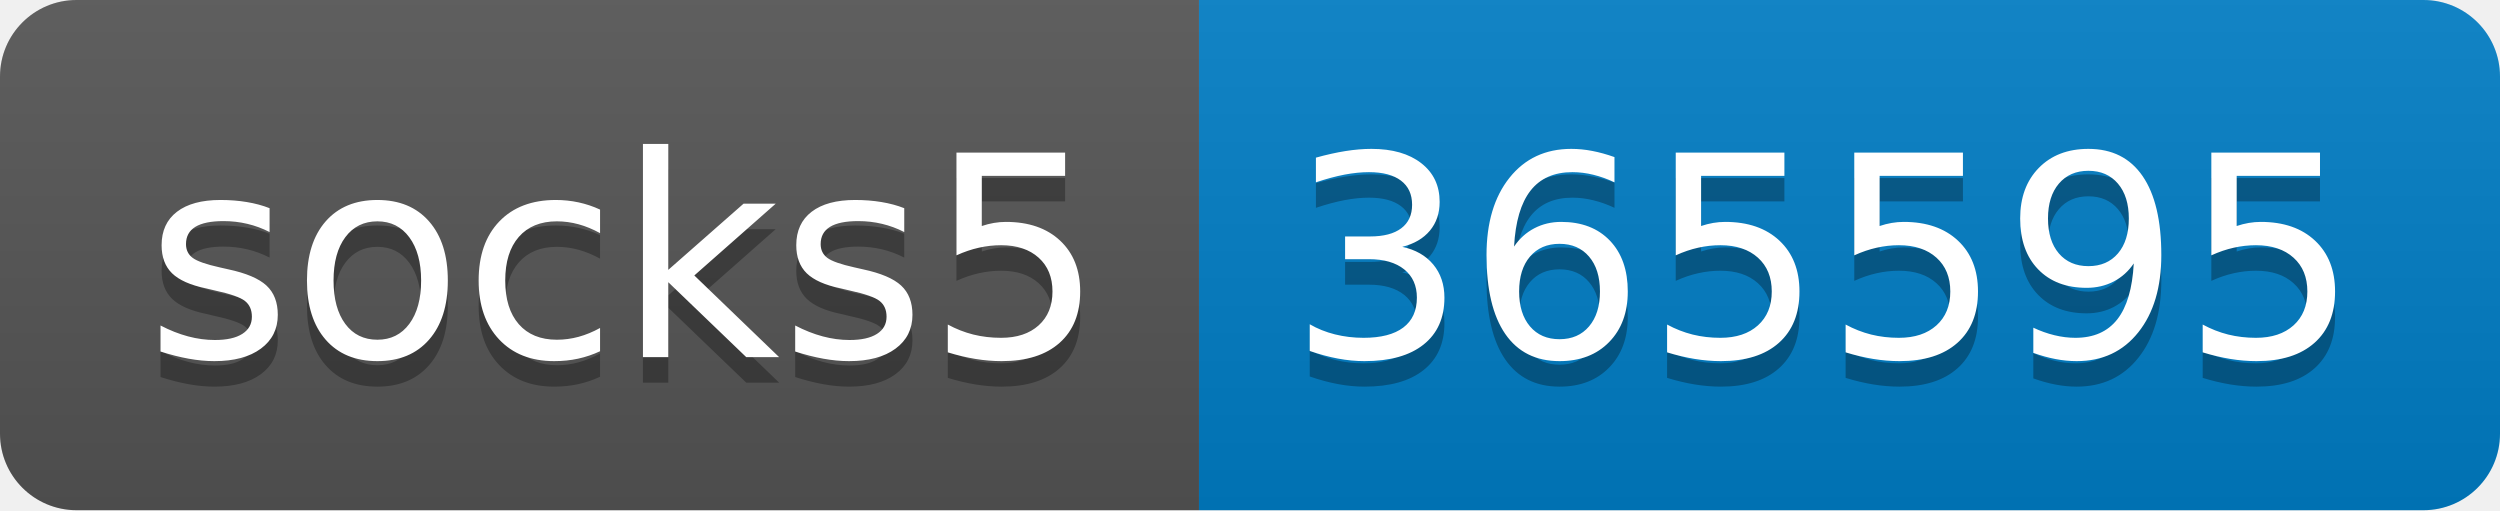
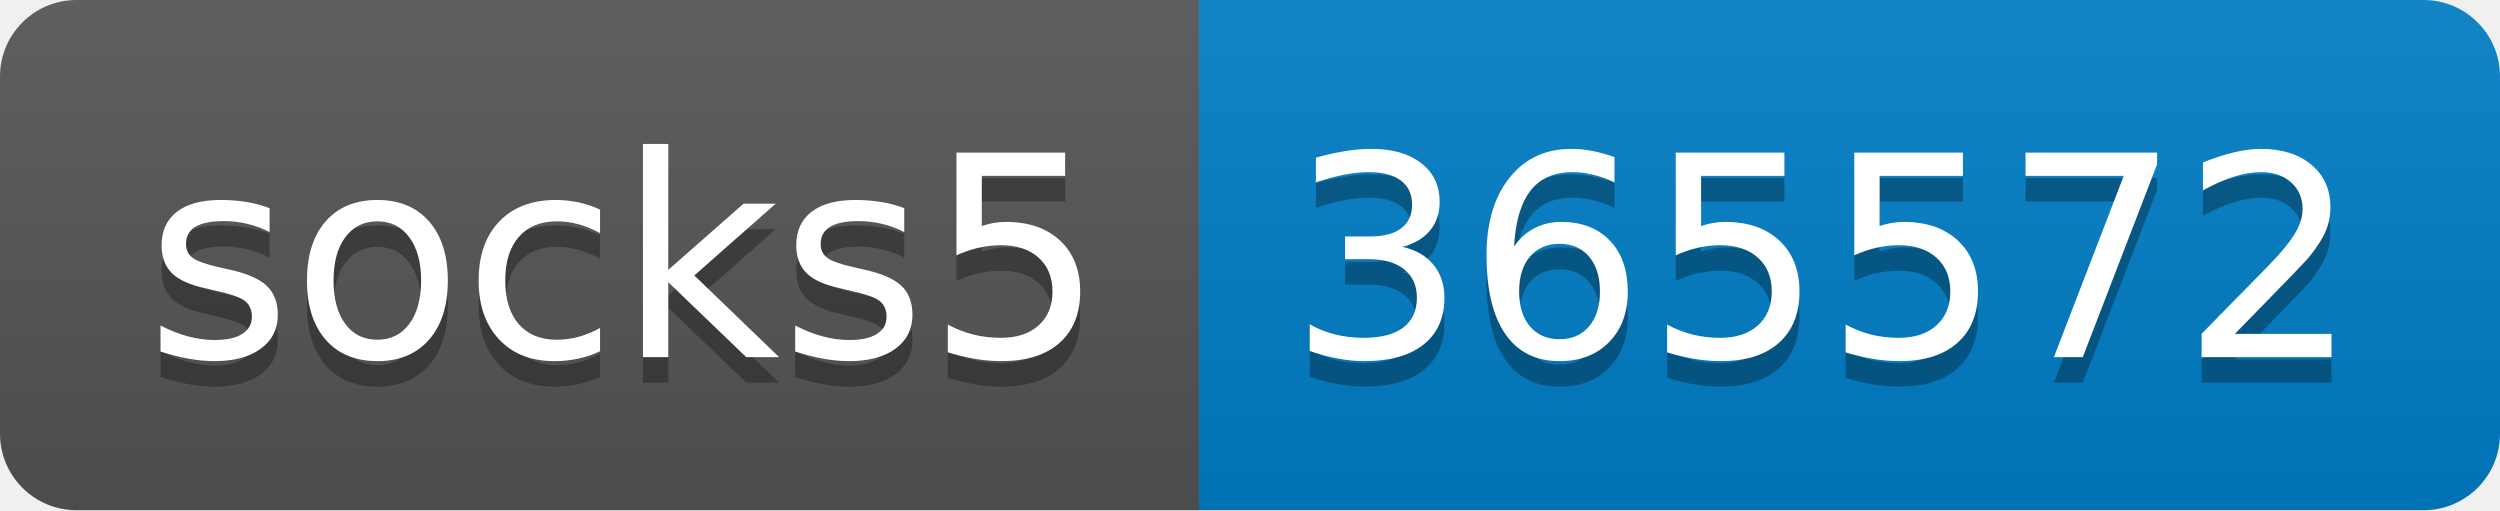
- <svg xmlns="http://www.w3.org/2000/svg" width="98" height="20" role="img" aria-label="socks5: 365595">
+ <svg xmlns="http://www.w3.org/2000/svg" width="98" height="20" role="img" aria-label="socks5: 365572">
  <linearGradient id="s" x2="0" y2="100%">
    <stop offset="0" stop-color="#bbb" stop-opacity=".1" />
    <stop offset="1" stop-opacity=".1" />
  </linearGradient>
  <clipPath id="r">
    <rect width="98" height="20" rx="3" fill="#fff" />
  </clipPath>
  <g clip-path="url(#r)">
    <rect width="47" height="20" fill="#555" />
    <rect x="47" width="51" height="20" fill="#007ec6" />
    <rect width="98" height="20" fill="url(#s)" />
  </g>
  <g fill="#fff" text-anchor="middle" font-family="Verdana,Geneva,DejaVu Sans,sans-serif" text-rendering="geometricPrecision" font-size="110">
    <text aria-hidden="true" x="245" y="150" fill="#010101" fill-opacity=".3" transform="scale(.1)" textLength="370">socks5</text>
    <text x="245" y="140" transform="scale(.1)" fill="#fff" textLength="370">socks5</text>
-     <text aria-hidden="true" x="715" y="150" fill="#010101" fill-opacity=".3" transform="scale(.1)" textLength="410">365595</text>
-     <text x="715" y="140" transform="scale(.1)" fill="#fff" textLength="410">365595</text>
+     <text aria-hidden="true" x="715" y="150" fill="#010101" fill-opacity=".3" transform="scale(.1)" textLength="410">365572</text>
+     <text x="715" y="140" transform="scale(.1)" fill="#fff" textLength="410">365572</text>
  </g>
</svg>
